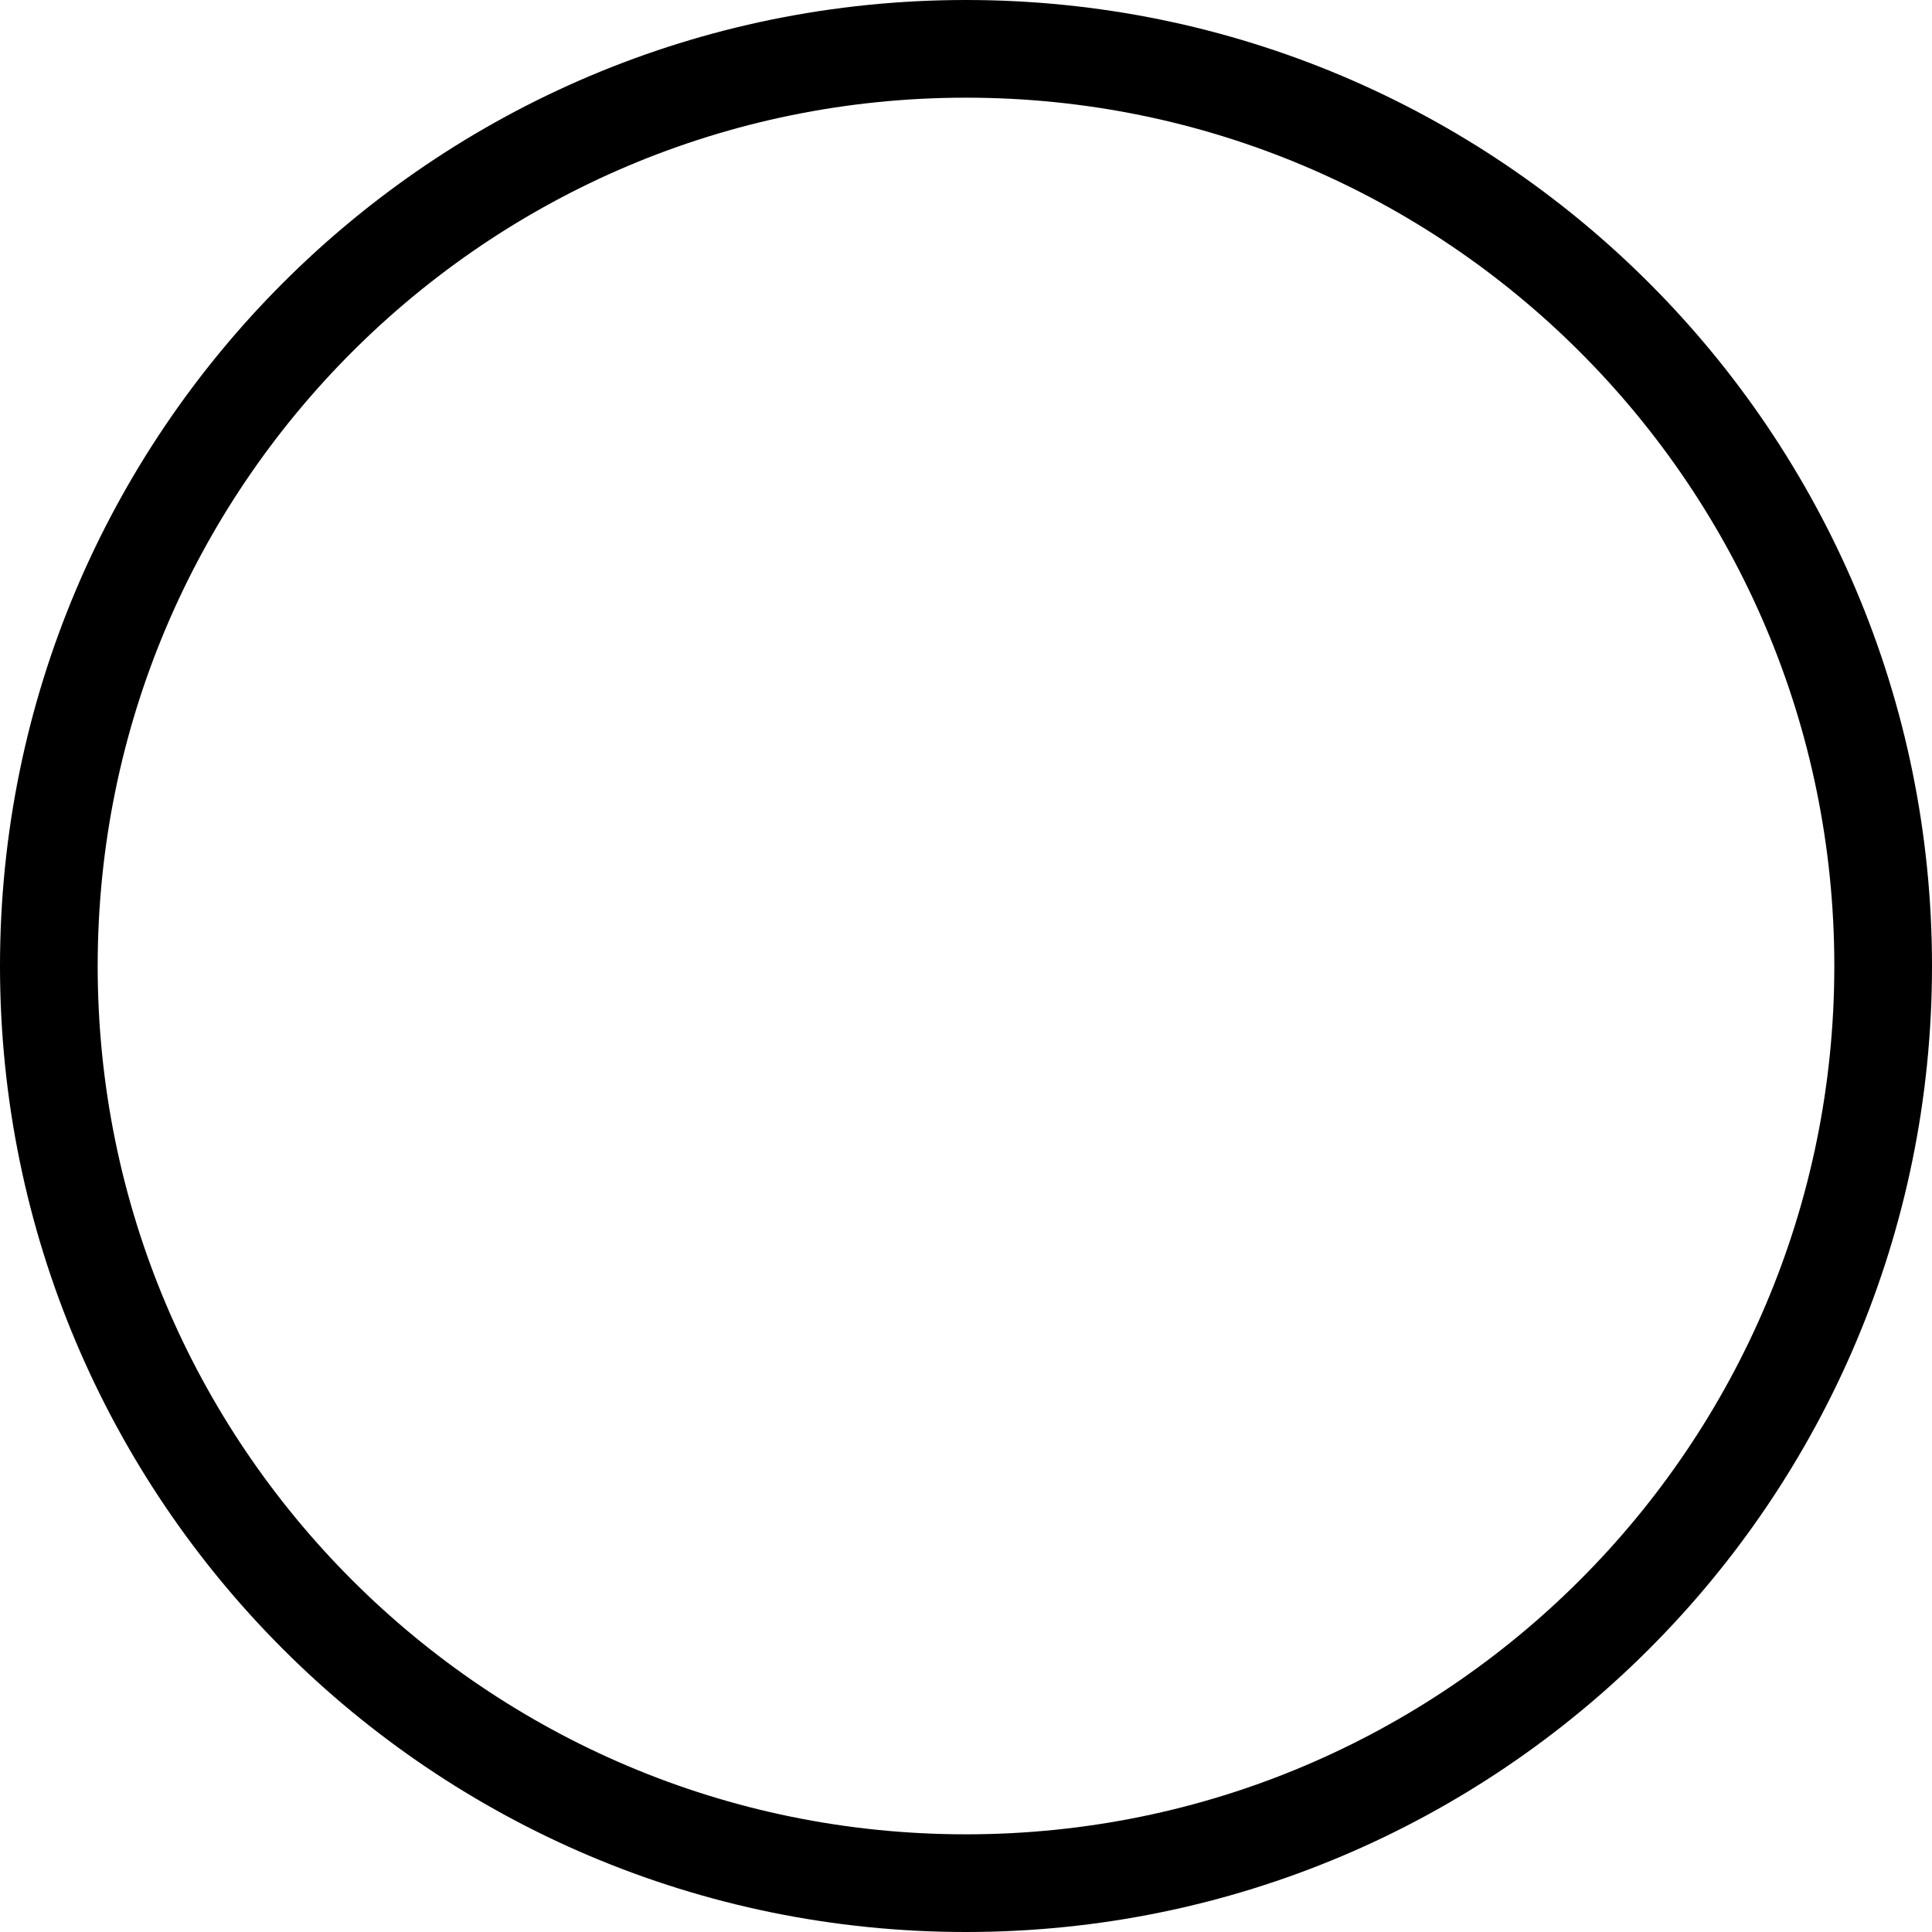
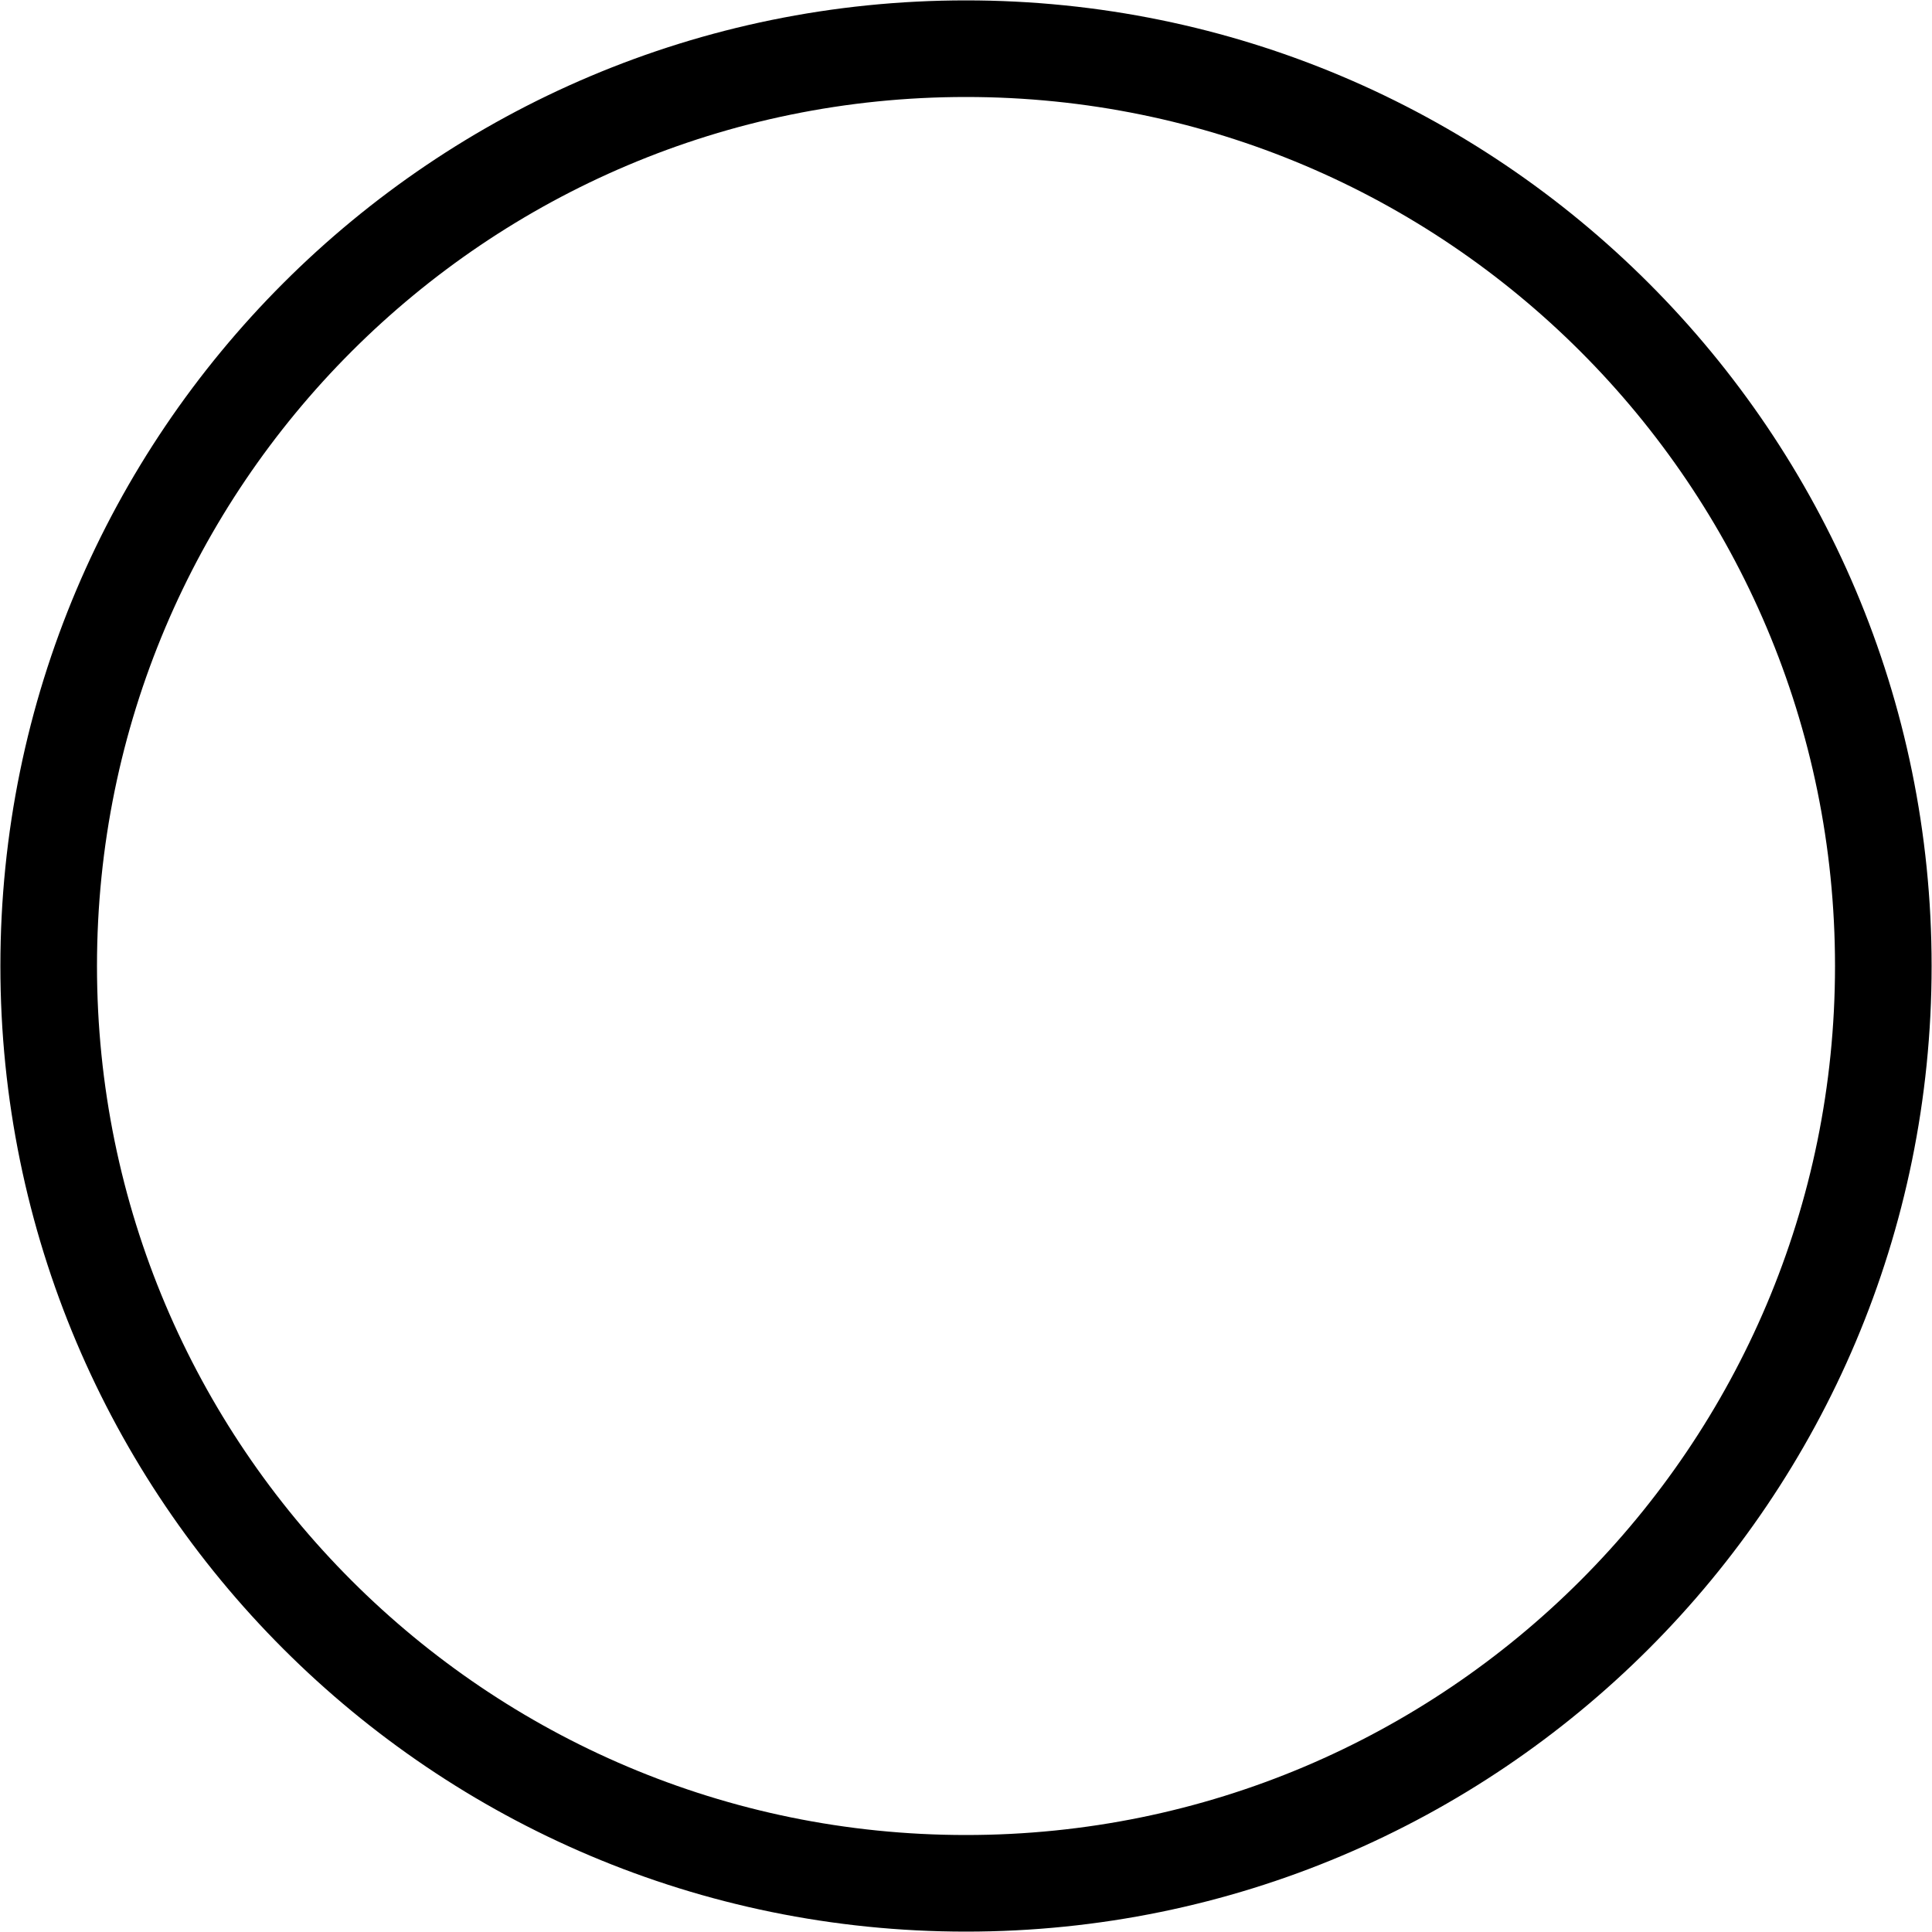
- <svg xmlns="http://www.w3.org/2000/svg" width="50mm" height="50mm" viewBox="0 0 50 50" version="1.1" id="svg8">
-   <defs id="defs2" />
-   <g id="layer1" transform="translate(0,-247)">
-     <circle style="opacity:1;fill:none;fill-opacity:1;stroke:#000000;stroke-width:2.528;stroke-miterlimit:4;stroke-dasharray:none;stroke-dashoffset:0;stroke-opacity:1" id="path817" cx="25" cy="272" r="23.736" />
-   </g>
+ <svg width="50" height="50">
+   <circle cx="25" cy="25" r="23.74" fill="none" stroke="black" stroke-width="2.5" />
</svg>
